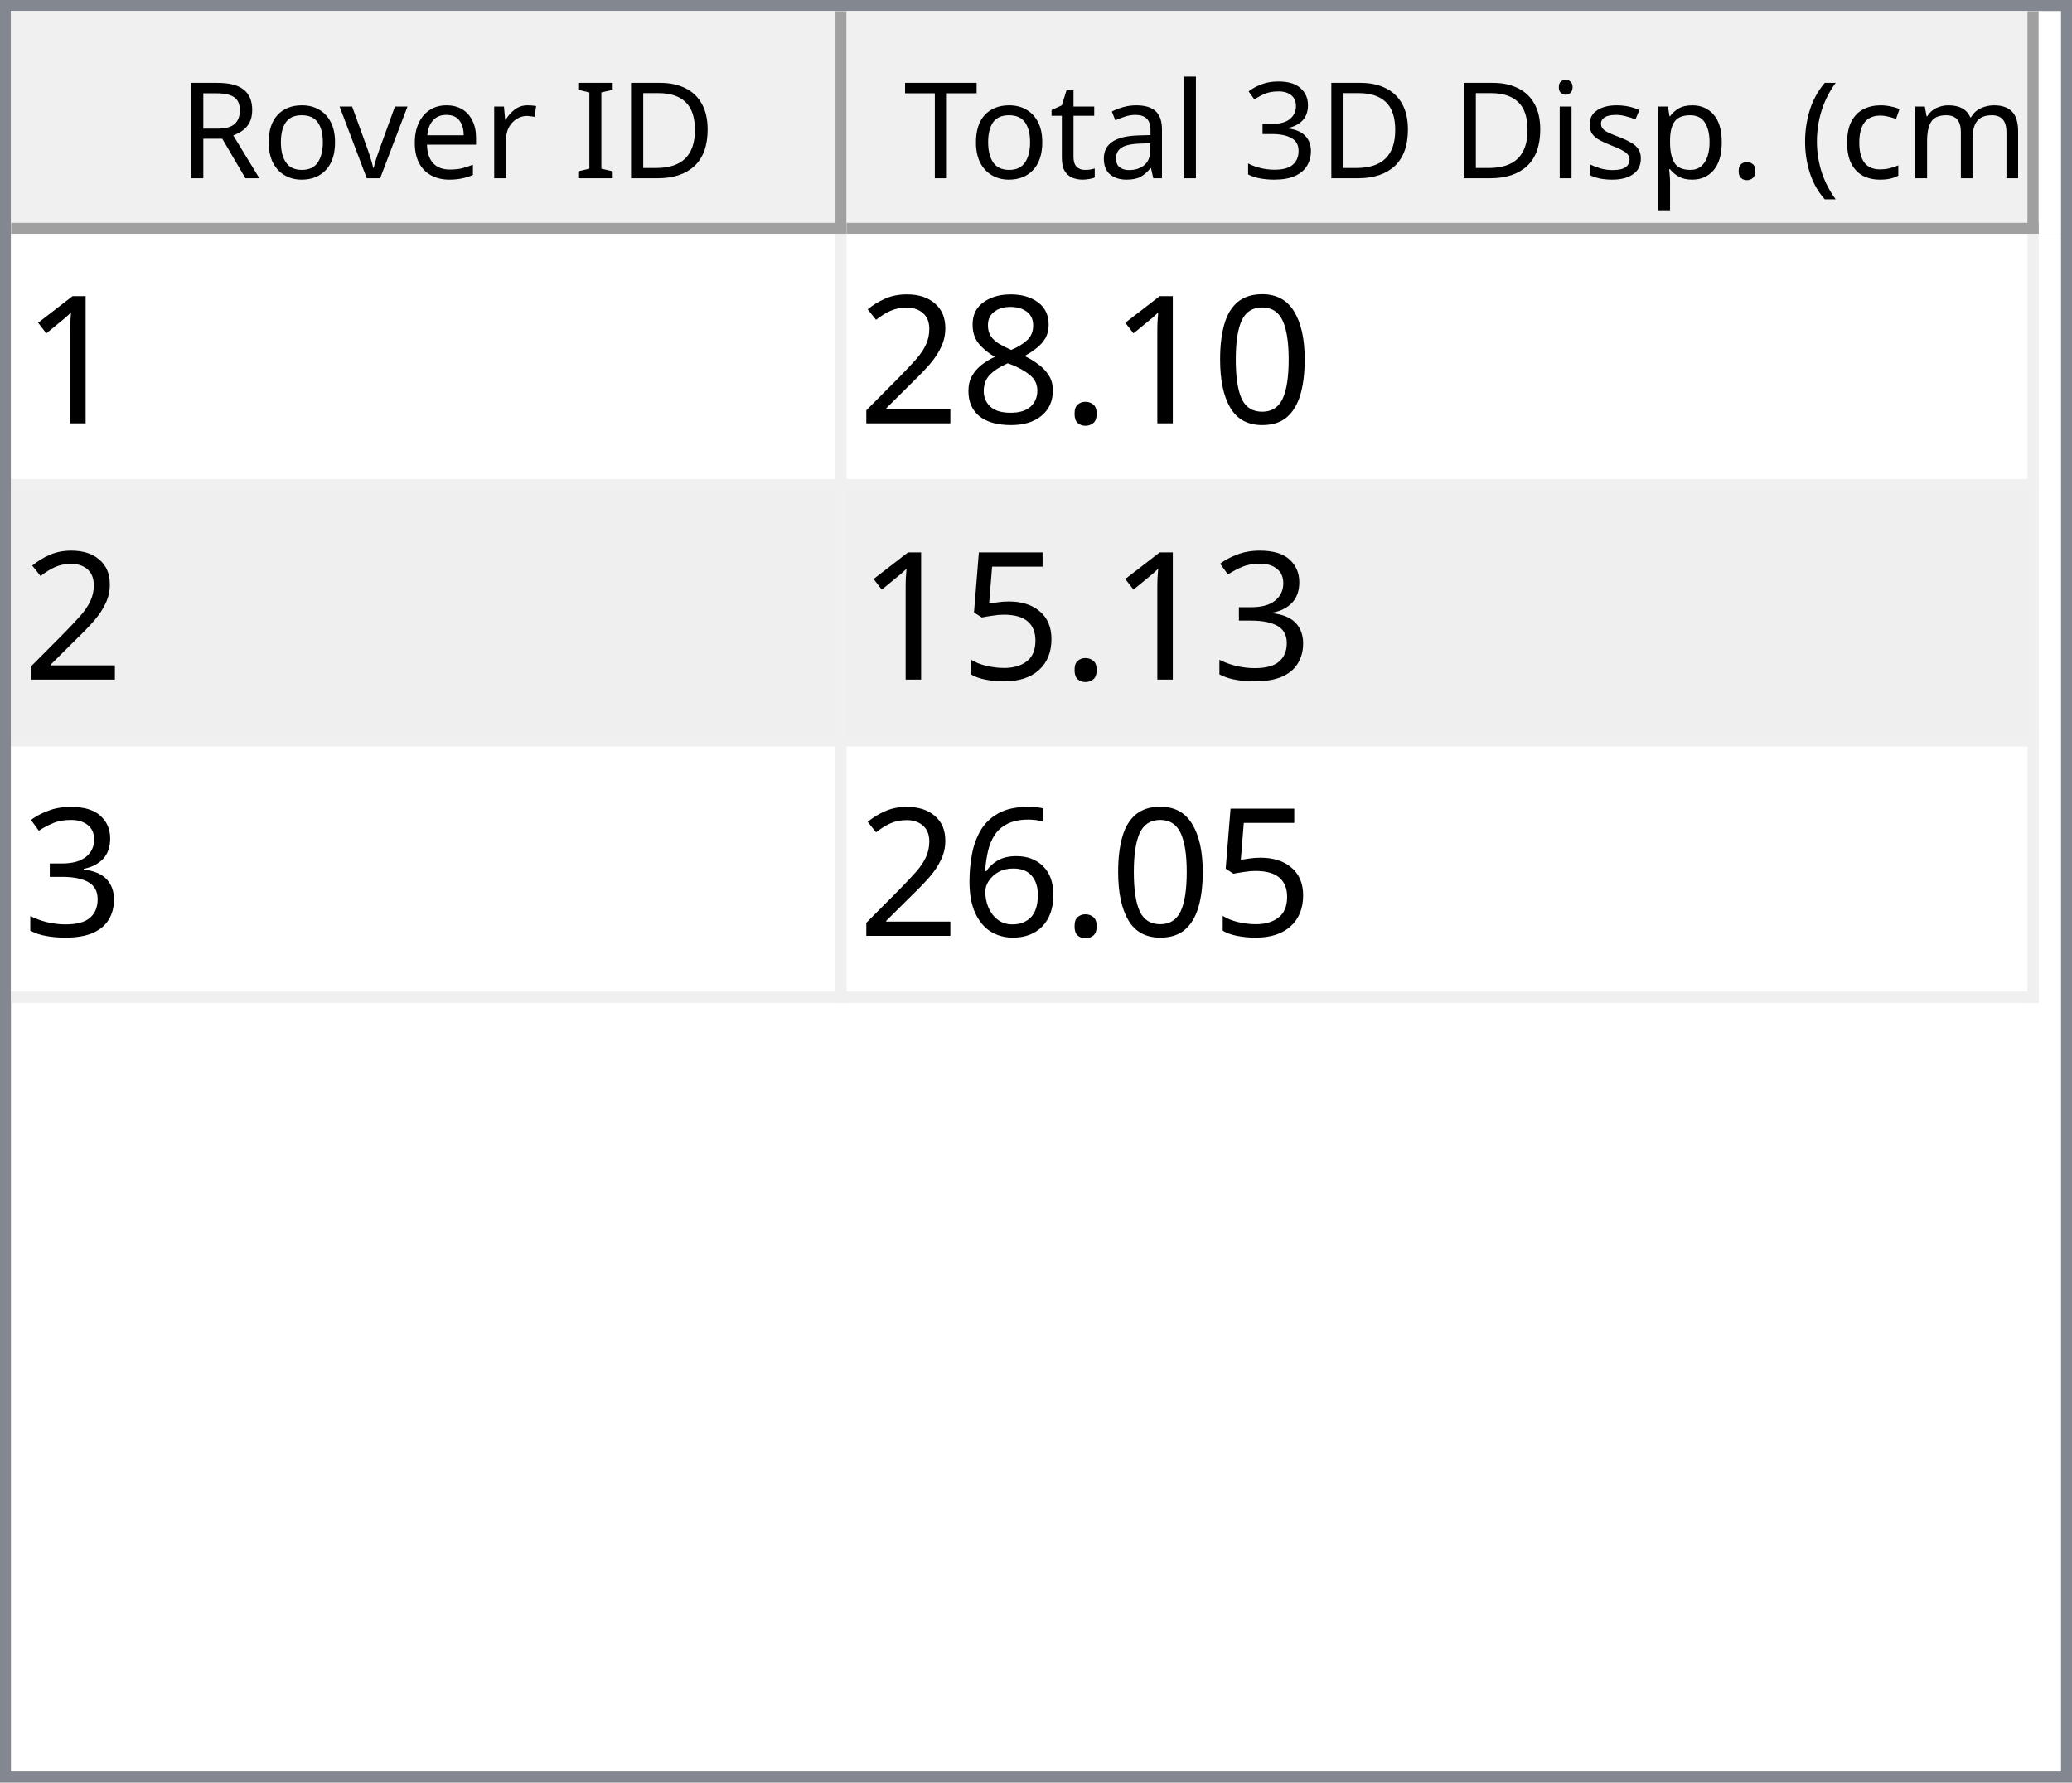
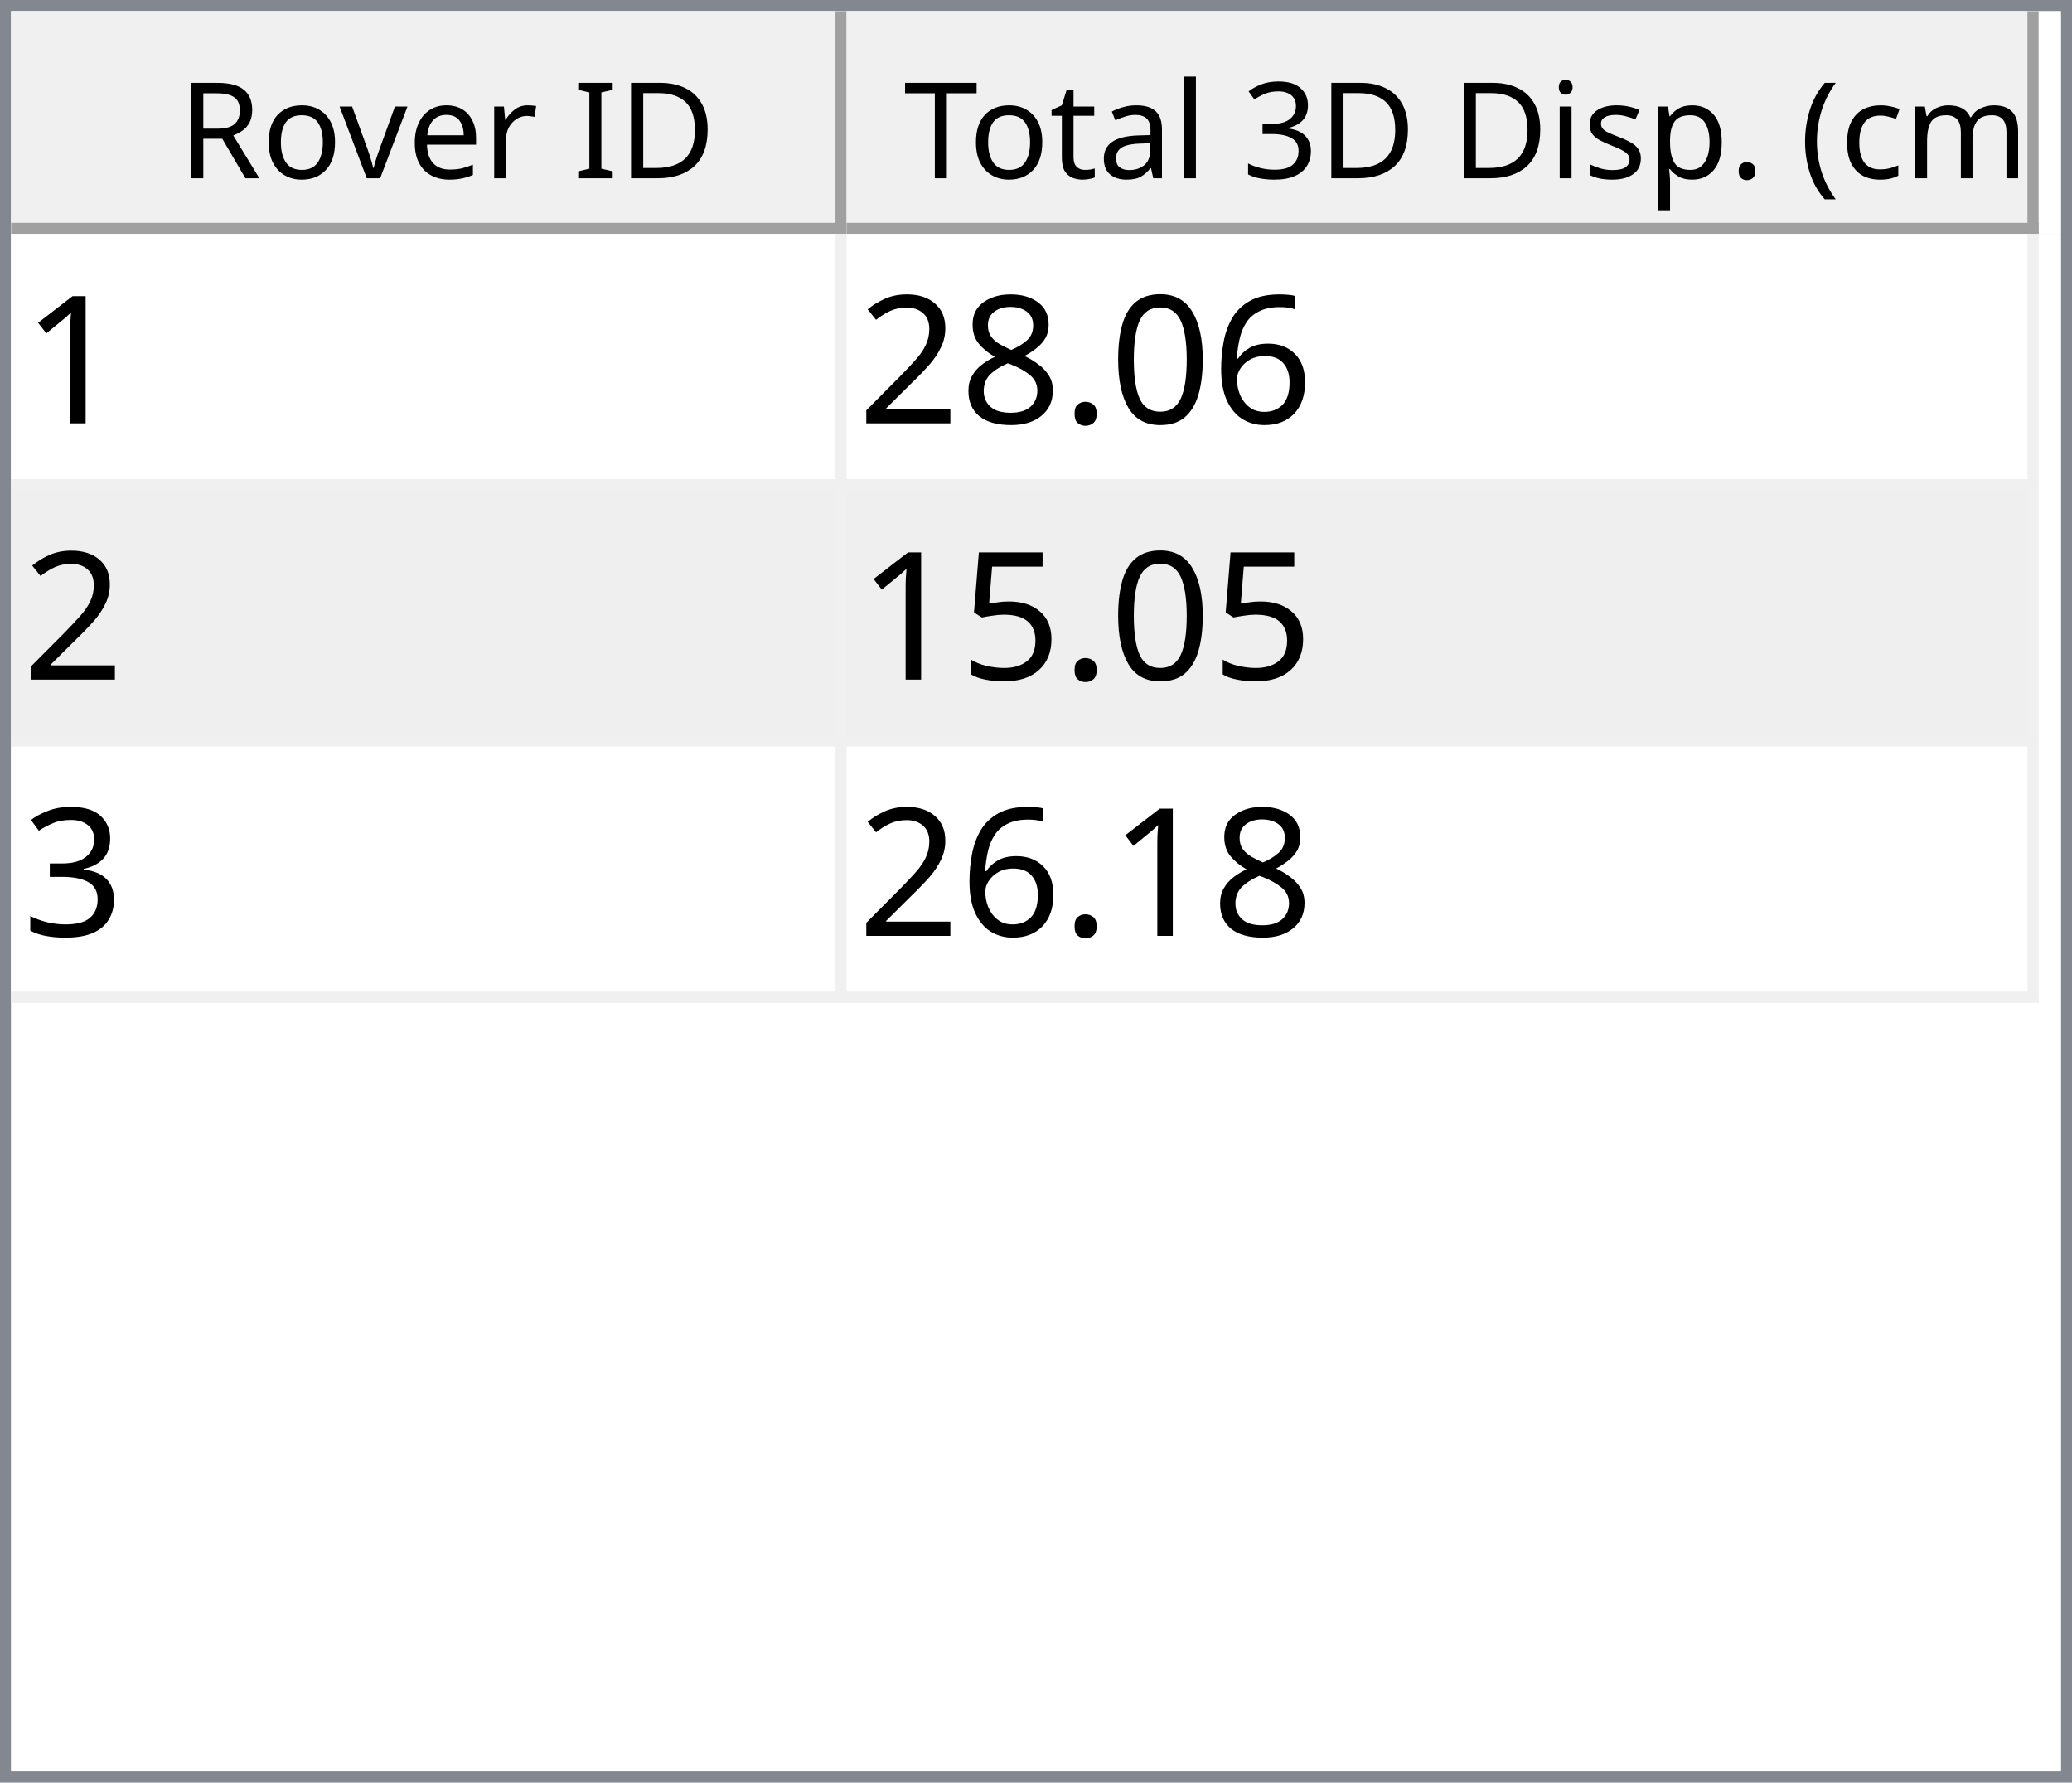
<svg xmlns="http://www.w3.org/2000/svg" style="fill-opacity:1; color-rendering:auto; color-interpolation:auto; text-rendering:auto; stroke:black; stroke-linecap:square; stroke-miterlimit:10; shape-rendering:auto; stroke-opacity:1; fill:black; stroke-dasharray:none; font-weight:normal; stroke-width:1; font-family:'Dialog'; font-style:normal; stroke-linejoin:miter; font-size:12px; stroke-dashoffset:0; image-rendering:auto;" width="186" height="160">
  <defs id="genericDefs" />
  <g>
    <defs id="defs1">
      <clipPath clipPathUnits="userSpaceOnUse" id="clipPath1">
        <path d="M0 0 L186 0 L186 160 L0 160 L0 0 Z" />
      </clipPath>
      <clipPath clipPathUnits="userSpaceOnUse" id="clipPath2">
        <path d="M0 0 L0 160 L186 160 L186 0 Z" />
      </clipPath>
      <clipPath clipPathUnits="userSpaceOnUse" id="clipPath3">
        <path d="M0 0 L0 20 L184 20 L184 0 Z" />
      </clipPath>
      <clipPath clipPathUnits="userSpaceOnUse" id="clipPath4">
        <path d="M0 0 L0 20 L75 20 L75 0 Z" />
      </clipPath>
      <clipPath clipPathUnits="userSpaceOnUse" id="clipPath5">
        <path d="M1 1 L1 19 L74 19 L74 1 Z" />
      </clipPath>
      <clipPath clipPathUnits="userSpaceOnUse" id="clipPath6">
        <path d="M0 0 L0 18 L73 18 L73 0 Z" />
      </clipPath>
      <clipPath clipPathUnits="userSpaceOnUse" id="clipPath7">
        <path d="M-0.5 -0.5 L-0.5 19.5 L74.5 19.5 L74.5 -0.5 Z" />
      </clipPath>
      <clipPath clipPathUnits="userSpaceOnUse" id="clipPath8">
        <path d="M0 0 L0 20 L107 20 L107 0 Z" />
      </clipPath>
      <clipPath clipPathUnits="userSpaceOnUse" id="clipPath9">
        <path d="M1 1 L1 19 L106 19 L106 1 Z" />
      </clipPath>
      <clipPath clipPathUnits="userSpaceOnUse" id="clipPath10">
        <path d="M0 0 L0 18 L105 18 L105 0 Z" />
      </clipPath>
      <clipPath clipPathUnits="userSpaceOnUse" id="clipPath11">
        <path d="M-0.5 -0.5 L-0.5 19.5 L106.5 19.5 L106.5 -0.5 Z" />
      </clipPath>
      <clipPath clipPathUnits="userSpaceOnUse" id="clipPath12">
        <path d="M0 0 L0 138 L184 138 L184 0 Z" />
      </clipPath>
      <clipPath clipPathUnits="userSpaceOnUse" id="clipPath13">
        <path d="M0 0 L0 69 L182 69 L182 0 Z" />
      </clipPath>
      <clipPath clipPathUnits="userSpaceOnUse" id="clipPath14">
        <path d="M-0.5 -0.5 L-0.5 68.5 L181.5 68.5 L181.5 -0.5 Z" />
      </clipPath>
      <clipPath clipPathUnits="userSpaceOnUse" id="clipPath15">
        <path d="M0 0 L0 22 L74 22 L74 0 Z" />
      </clipPath>
      <clipPath clipPathUnits="userSpaceOnUse" id="clipPath16">
        <path d="M0 0 L0 22 L106 22 L106 0 Z" />
      </clipPath>
      <font horiz-adv-x="64.551" id="font1">
        <font-face ascent="107.91" descent="25.098" units-per-em="100" style="font-style:normal; font-family:Segoe UI; font-weight:normal;" />
        <missing-glyph horiz-adv-x="64.551" d="M8.109 0 L8.109 68.266 L56.453 68.266 L56.453 0 L8.109 0 ZM15.328 7.234 L49.219 7.234 L49.219 61.031 L15.328 61.031 L15.328 7.234 Z" />
        <glyph unicode="D" horiz-adv-x="70.117" d="M9.188 0 L9.188 70.016 L28.516 70.016 Q65.531 70.016 65.531 35.891 Q65.531 19.672 55.25 9.836 Q44.969 0 27.734 0 L9.188 0 ZM17.391 62.594 L17.391 7.422 L27.828 7.422 Q41.609 7.422 49.273 14.797 Q56.938 22.172 56.938 35.688 Q56.938 62.594 28.328 62.594 L17.391 62.594 Z" />
        <glyph unicode="I" horiz-adv-x="26.611" d="M17.391 0 L9.188 0 L9.188 70.016 L17.391 70.016 L17.391 0 Z" />
        <glyph unicode=" " horiz-adv-x="27.393" d="" />
        <glyph unicode="r" horiz-adv-x="34.766" d="M34.188 41.891 Q32.078 43.5 28.125 43.5 Q23 43.5 19.555 38.672 Q16.109 33.844 16.109 25.484 L16.109 0 L8.109 0 L8.109 50 L16.109 50 L16.109 39.703 L16.312 39.703 Q18.016 44.969 21.531 47.922 Q25.047 50.875 29.391 50.875 Q32.516 50.875 34.188 50.203 L34.188 41.891 Z" />
        <glyph unicode="e" horiz-adv-x="52.295" d="M48.297 23 L12.984 23 Q13.188 14.656 17.484 10.109 Q21.781 5.562 29.297 5.562 Q37.75 5.562 44.828 11.141 L44.828 3.609 Q38.234 -1.172 27.391 -1.172 Q16.797 -1.172 10.742 5.641 Q4.688 12.453 4.688 24.812 Q4.688 36.469 11.305 43.82 Q17.922 51.172 27.734 51.172 Q37.547 51.172 42.922 44.828 Q48.297 38.484 48.297 27.203 L48.297 23 ZM40.094 29.781 Q40.047 36.719 36.75 40.578 Q33.453 44.438 27.594 44.438 Q21.922 44.438 17.969 40.383 Q14.016 36.328 13.094 29.781 L40.094 29.781 Z" />
        <glyph unicode="v" horiz-adv-x="47.9" d="M47.406 50 L27.484 0 L19.625 0 L0.688 50 L9.469 50 L22.172 13.672 Q23.578 9.672 23.922 6.688 L24.125 6.688 Q24.609 10.453 25.688 13.484 L38.969 50 L47.406 50 Z" />
        <glyph unicode="o" horiz-adv-x="58.594" d="M29 -1.172 Q17.922 -1.172 11.305 5.836 Q4.688 12.844 4.688 24.422 Q4.688 37.016 11.57 44.094 Q18.453 51.172 30.172 51.172 Q41.359 51.172 47.633 44.289 Q53.906 37.406 53.906 25.203 Q53.906 13.234 47.141 6.031 Q40.375 -1.172 29 -1.172 ZM29.594 44.438 Q21.875 44.438 17.383 39.188 Q12.891 33.938 12.891 24.703 Q12.891 15.828 17.43 10.695 Q21.969 5.562 29.594 5.562 Q37.359 5.562 41.531 10.594 Q45.703 15.625 45.703 24.906 Q45.703 34.281 41.531 39.359 Q37.359 44.438 29.594 44.438 Z" />
        <glyph unicode="R" horiz-adv-x="59.814" d="M59.375 0 L49.609 0 L37.891 19.625 Q36.281 22.359 34.766 24.289 Q33.25 26.219 31.664 27.438 Q30.078 28.656 28.25 29.219 Q26.422 29.781 24.125 29.781 L17.391 29.781 L17.391 0 L9.188 0 L9.188 70.016 L30.078 70.016 Q34.672 70.016 38.555 68.867 Q42.438 67.719 45.289 65.375 Q48.141 63.031 49.758 59.547 Q51.375 56.062 51.375 51.375 Q51.375 47.703 50.273 44.656 Q49.172 41.609 47.148 39.211 Q45.125 36.812 42.266 35.133 Q39.406 33.453 35.844 32.516 L35.844 32.328 Q37.594 31.547 38.891 30.547 Q40.188 29.547 41.359 28.18 Q42.531 26.812 43.68 25.078 Q44.828 23.344 46.234 21.047 L59.375 0 ZM17.391 62.594 L17.391 37.203 L28.516 37.203 Q31.594 37.203 34.203 38.133 Q36.812 39.062 38.719 40.797 Q40.625 42.531 41.703 45.047 Q42.781 47.562 42.781 50.688 Q42.781 56.297 39.141 59.445 Q35.5 62.594 28.609 62.594 L17.391 62.594 Z" />
        <glyph unicode=")" horiz-adv-x="30.176" d="M8.297 -15.922 L1.172 -15.922 Q16.406 2.344 16.406 26.812 Q16.406 51.469 1.078 70.016 L8.297 70.016 Q23.531 52.156 23.531 26.703 Q23.531 1.375 8.297 -15.922 Z" />
        <glyph unicode="m" horiz-adv-x="86.133" d="M79.109 0 L71.094 0 L71.094 28.719 Q71.094 37.016 68.531 40.727 Q65.969 44.438 59.906 44.438 Q54.781 44.438 51.195 39.75 Q47.609 35.062 47.609 28.516 L47.609 0 L39.594 0 L39.594 29.688 Q39.594 44.438 28.219 44.438 Q22.953 44.438 19.531 40.016 Q16.109 35.594 16.109 28.516 L16.109 0 L8.109 0 L8.109 50 L16.109 50 L16.109 42.094 L16.312 42.094 Q21.625 51.172 31.844 51.172 Q36.969 51.172 40.773 48.312 Q44.578 45.453 46 40.828 Q51.562 51.172 62.594 51.172 Q79.109 51.172 79.109 30.812 L79.109 0 Z" />
        <glyph unicode="c" horiz-adv-x="46.191" d="M42.188 2.297 Q36.422 -1.172 28.516 -1.172 Q17.828 -1.172 11.258 5.789 Q4.688 12.75 4.688 23.828 Q4.688 36.188 11.766 43.68 Q18.844 51.172 30.672 51.172 Q37.25 51.172 42.281 48.734 L42.281 40.531 Q36.719 44.438 30.375 44.438 Q22.703 44.438 17.797 38.945 Q12.891 33.453 12.891 24.516 Q12.891 15.719 17.508 10.641 Q22.125 5.562 29.891 5.562 Q36.422 5.562 42.188 9.906 L42.188 2.297 Z" />
        <glyph unicode="(" horiz-adv-x="30.176" d="M29.109 -15.922 L21.969 -15.922 Q6.844 1.375 6.844 26.703 Q6.844 52.156 21.969 70.016 L29.203 70.016 Q13.875 51.469 13.875 26.812 Q13.875 2.344 29.109 -15.922 Z" />
        <glyph unicode="." horiz-adv-x="21.68" d="M10.891 -1.078 Q8.641 -1.078 7.055 0.539 Q5.469 2.156 5.469 4.391 Q5.469 6.641 7.055 8.273 Q8.641 9.906 10.891 9.906 Q13.188 9.906 14.797 8.273 Q16.406 6.641 16.406 4.391 Q16.406 2.156 14.797 0.539 Q13.188 -1.078 10.891 -1.078 Z" />
        <glyph unicode="p" horiz-adv-x="58.789" d="M16.312 7.234 L16.109 7.234 L16.109 -23 L8.109 -23 L8.109 50 L16.109 50 L16.109 41.219 L16.312 41.219 Q22.219 51.172 33.594 51.172 Q43.266 51.172 48.688 44.461 Q54.109 37.75 54.109 26.469 Q54.109 13.922 48 6.375 Q41.891 -1.172 31.297 -1.172 Q21.578 -1.172 16.312 7.234 ZM16.109 27.391 L16.109 20.406 Q16.109 14.203 20.141 9.883 Q24.172 5.562 30.375 5.562 Q37.641 5.562 41.773 11.133 Q45.906 16.703 45.906 26.609 Q45.906 34.969 42.047 39.703 Q38.188 44.438 31.594 44.438 Q24.609 44.438 20.359 39.578 Q16.109 34.719 16.109 27.391 Z" />
        <glyph unicode="s" horiz-adv-x="42.432" d="M5.078 1.812 L5.078 10.406 Q11.625 5.562 19.484 5.562 Q30.031 5.562 30.031 12.594 Q30.031 14.594 29.125 15.992 Q28.219 17.391 26.68 18.461 Q25.141 19.531 23.07 20.383 Q21 21.234 18.609 22.172 Q15.281 23.484 12.766 24.828 Q10.25 26.172 8.57 27.859 Q6.891 29.547 6.031 31.695 Q5.172 33.844 5.172 36.719 Q5.172 40.234 6.789 42.945 Q8.406 45.656 11.086 47.484 Q13.766 49.312 17.211 50.242 Q20.656 51.172 24.312 51.172 Q30.812 51.172 35.938 48.922 L35.938 40.828 Q30.422 44.438 23.25 44.438 Q21 44.438 19.195 43.922 Q17.391 43.406 16.094 42.477 Q14.797 41.547 14.086 40.258 Q13.375 38.969 13.375 37.406 Q13.375 35.453 14.086 34.133 Q14.797 32.812 16.164 31.789 Q17.531 30.766 19.484 29.938 Q21.438 29.109 23.922 28.125 Q27.25 26.859 29.883 25.516 Q32.516 24.172 34.375 22.484 Q36.234 20.797 37.234 18.602 Q38.234 16.406 38.234 13.375 Q38.234 9.672 36.602 6.938 Q34.969 4.203 32.234 2.398 Q29.5 0.594 25.93 -0.289 Q22.359 -1.172 18.453 -1.172 Q10.75 -1.172 5.078 1.812 Z" />
        <glyph unicode="i" horiz-adv-x="24.219" d="M12.203 62.703 Q10.062 62.703 8.547 64.164 Q7.031 65.625 7.031 67.875 Q7.031 70.125 8.547 71.609 Q10.062 73.094 12.203 73.094 Q14.406 73.094 15.945 71.609 Q17.484 70.125 17.484 67.875 Q17.484 65.719 15.945 64.211 Q14.406 62.703 12.203 62.703 ZM16.109 0 L8.109 0 L8.109 50 L16.109 50 L16.109 0 Z" />
        <glyph unicode="3" horiz-adv-x="53.906" d="M46.531 19.828 Q46.531 15.094 44.75 11.211 Q42.969 7.328 39.719 4.57 Q36.469 1.812 31.93 0.297 Q27.391 -1.219 21.922 -1.219 Q11.922 -1.219 6 2.594 L6 11.188 Q13.094 5.609 22.219 5.609 Q25.875 5.609 28.828 6.539 Q31.781 7.469 33.906 9.227 Q36.031 10.984 37.18 13.477 Q38.328 15.969 38.328 19.094 Q38.328 32.812 18.797 32.812 L12.984 32.812 L12.984 39.594 L18.5 39.594 Q35.797 39.594 35.797 52.484 Q35.797 64.406 22.609 64.406 Q15.188 64.406 8.688 59.422 L8.688 67.188 Q15.375 71.188 24.609 71.188 Q29 71.188 32.57 69.969 Q36.141 68.75 38.68 66.555 Q41.219 64.359 42.609 61.281 Q44 58.203 44 54.5 Q44 40.672 30.031 36.719 L30.031 36.531 Q33.594 36.141 36.625 34.797 Q39.656 33.453 41.852 31.305 Q44.047 29.156 45.289 26.25 Q46.531 23.344 46.531 19.828 Z" />
        <glyph unicode="l" horiz-adv-x="24.219" d="M16.109 0 L8.109 0 L8.109 74.031 L16.109 74.031 L16.109 0 Z" />
        <glyph unicode="a" horiz-adv-x="50.879" d="M43.891 0 L35.891 0 L35.891 7.812 L35.688 7.812 Q30.469 -1.172 20.312 -1.172 Q12.844 -1.172 8.617 2.781 Q4.391 6.734 4.391 13.281 Q4.391 27.297 20.906 29.594 L35.891 31.688 Q35.891 44.438 25.594 44.438 Q16.547 44.438 9.281 38.281 L9.281 46.484 Q16.656 51.172 26.266 51.172 Q43.891 51.172 43.891 32.516 L43.891 0 ZM35.891 25.297 L23.828 23.641 Q18.266 22.859 15.43 20.875 Q12.594 18.891 12.594 13.875 Q12.594 10.203 15.211 7.883 Q17.828 5.562 22.172 5.562 Q28.125 5.562 32.008 9.742 Q35.891 13.922 35.891 20.312 L35.891 25.297 Z" />
        <glyph unicode="t" horiz-adv-x="33.887" d="M31.297 0.484 Q28.469 -1.078 23.828 -1.078 Q10.688 -1.078 10.688 13.578 L10.688 43.172 L2.094 43.172 L2.094 50 L10.688 50 L10.688 62.203 L18.703 64.797 L18.703 50 L31.297 50 L31.297 43.172 L18.703 43.172 L18.703 14.984 Q18.703 9.969 20.414 7.82 Q22.125 5.672 26.078 5.672 Q29.109 5.672 31.297 7.328 L31.297 0.484 Z" />
        <glyph unicode="T" horiz-adv-x="52.393" d="M50.594 62.594 L30.375 62.594 L30.375 0 L22.172 0 L22.172 62.594 L2 62.594 L2 70.016 L50.594 70.016 L50.594 62.594 Z" />
      </font>
      <font horiz-adv-x="75.0" id="font2">
        <font-face ascent="100.537" descent="21.973" units-per-em="100" style="font-style:normal; font-family:sans-serif; font-weight:normal;" />
        <missing-glyph horiz-adv-x="75.0" d="M12.5 0 L12.5 62.5 L62.5 62.5 L62.5 0 L12.5 0 ZM14.062 1.562 L60.938 1.562 L60.938 60.938 L14.062 60.938 L14.062 1.562 Z" />
        <glyph unicode="1" horiz-adv-x="55.615" d="M37.25 0 L28.469 0 L28.469 56 Q25.297 52.984 20.141 49.953 Q14.984 46.922 10.891 45.406 L10.891 53.906 Q18.266 57.375 23.781 62.305 Q29.297 67.234 31.594 71.875 L37.25 71.875 L37.25 0 Z" />
+         <glyph unicode="6" horiz-adv-x="55.615" d="M49.75 54.047 L41.016 53.375 Q39.844 58.547 37.703 60.891 Q34.125 64.656 28.906 64.656 Q24.703 64.656 21.531 62.312 Q17.391 59.281 14.992 53.469 Q12.594 47.656 12.5 36.922 Q15.672 41.75 20.266 44.094 Q24.859 46.438 29.891 46.438 Q38.672 46.438 44.852 39.969 Q51.031 33.5 51.031 23.25 Q51.031 16.5 48.125 10.719 Q45.219 4.938 40.141 1.859 Q35.062 -1.219 28.609 -1.219 Q17.625 -1.219 10.695 6.859 Q3.766 14.938 3.766 33.5 Q3.766 54.25 11.422 63.672 Q18.109 71.875 29.438 71.875 Q37.891 71.875 43.289 67.141 Q48.688 62.406 49.75 54.047 ZM13.875 23.188 Q13.875 18.656 15.797 14.508 Q17.719 10.359 21.188 8.18 Q24.656 6 28.469 6 Q34.031 6 38.039 10.492 Q42.047 14.984 42.047 22.703 Q42.047 30.125 38.086 34.398 Q34.125 38.672 28.125 38.672 Q22.172 38.672 18.023 34.398 Q13.875 30.125 13.875 23.188 Z" />
        <glyph unicode="0" horiz-adv-x="55.615" d="M4.156 35.297 Q4.156 48 6.766 55.742 Q9.375 63.484 14.523 67.68 Q19.672 71.875 27.484 71.875 Q33.25 71.875 37.594 69.555 Q41.938 67.234 44.773 62.867 Q47.609 58.5 49.219 52.227 Q50.828 45.953 50.828 35.297 Q50.828 22.703 48.242 14.969 Q45.656 7.234 40.508 3.008 Q35.359 -1.219 27.484 -1.219 Q17.141 -1.219 11.234 6.203 Q4.156 15.141 4.156 35.297 ZM13.188 35.297 Q13.188 17.672 17.312 11.836 Q21.438 6 27.484 6 Q33.547 6 37.672 11.859 Q41.797 17.719 41.797 35.297 Q41.797 52.984 37.672 58.789 Q33.547 64.594 27.391 64.594 Q21.344 64.594 17.719 59.469 Q13.188 52.938 13.188 35.297 Z" />
        <glyph unicode="." horiz-adv-x="27.783" d="M9.078 0 L9.078 10.016 L19.094 10.016 L19.094 0 L9.078 0 Z" />
        <glyph unicode="8" horiz-adv-x="55.615" d="M17.672 38.812 Q12.203 40.828 9.57 44.539 Q6.938 48.25 6.938 53.422 Q6.938 61.234 12.555 66.555 Q18.172 71.875 27.484 71.875 Q36.859 71.875 42.578 66.43 Q48.297 60.984 48.297 53.172 Q48.297 48.188 45.68 44.508 Q43.062 40.828 37.75 38.812 Q44.344 36.672 47.781 31.883 Q51.219 27.094 51.219 20.453 Q51.219 11.281 44.727 5.031 Q38.234 -1.219 27.641 -1.219 Q17.047 -1.219 10.547 5.055 Q4.047 11.328 4.047 20.703 Q4.047 27.688 7.594 32.398 Q11.141 37.109 17.672 38.812 ZM15.922 53.719 Q15.922 48.641 19.195 45.414 Q22.469 42.188 27.688 42.188 Q32.766 42.188 36.016 45.383 Q39.266 48.578 39.266 53.219 Q39.266 58.062 35.914 61.359 Q32.562 64.656 27.594 64.656 Q22.562 64.656 19.242 61.43 Q15.922 58.203 15.922 53.719 ZM13.094 20.656 Q13.094 16.891 14.875 13.375 Q16.656 9.859 20.172 7.93 Q23.688 6 27.734 6 Q34.031 6 38.133 10.055 Q42.234 14.109 42.234 20.359 Q42.234 26.703 38.016 30.859 Q33.797 35.016 27.438 35.016 Q21.234 35.016 17.164 30.914 Q13.094 26.812 13.094 20.656 Z" />
        <glyph unicode="2" horiz-adv-x="55.615" d="M50.344 8.453 L50.344 0 L3.031 0 Q2.938 3.172 4.047 6.109 Q5.859 10.938 9.836 15.625 Q13.812 20.312 21.344 26.469 Q33.016 36.031 37.117 41.625 Q41.219 47.219 41.219 52.203 Q41.219 57.422 37.477 61.008 Q33.734 64.594 27.734 64.594 Q21.391 64.594 17.578 60.789 Q13.766 56.984 13.719 50.25 L4.688 51.172 Q5.609 61.281 11.664 66.578 Q17.719 71.875 27.938 71.875 Q38.234 71.875 44.242 66.164 Q50.25 60.453 50.25 52 Q50.25 47.703 48.492 43.555 Q46.734 39.406 42.656 34.812 Q38.578 30.219 29.109 22.219 Q21.188 15.578 18.945 13.211 Q16.703 10.844 15.234 8.453 L50.344 8.453 Z" />
+         <glyph unicode="5" horiz-adv-x="55.615" d="M4.156 18.75 L13.375 19.531 Q14.406 12.797 18.141 9.398 Q21.875 6 27.156 6 Q33.5 6 37.891 10.789 Q42.281 15.578 42.281 23.484 Q42.281 31 38.062 35.352 Q33.844 39.703 27 39.703 Q22.75 39.703 19.336 37.773 Q15.922 35.844 13.969 32.766 L5.719 33.844 L12.641 70.609 L48.25 70.609 L48.25 62.203 L19.672 62.203 L15.828 42.969 Q22.266 47.469 29.344 47.469 Q38.719 47.469 45.164 40.969 Q51.609 34.469 51.609 24.266 Q51.609 14.547 45.953 7.469 Q39.062 -1.219 27.156 -1.219 Q17.391 -1.219 11.211 4.25 Q5.031 9.719 4.156 18.75 Z" />
        <glyph unicode="3" horiz-adv-x="55.615" d="M4.203 18.891 L12.984 20.062 Q14.5 12.594 18.141 9.297 Q21.781 6 27 6 Q33.203 6 37.477 10.297 Q41.75 14.594 41.75 20.953 Q41.75 27 37.797 30.93 Q33.844 34.859 27.734 34.859 Q25.25 34.859 21.531 33.891 L22.516 41.609 Q23.391 41.5 23.922 41.5 Q29.547 41.5 34.039 44.43 Q38.531 47.359 38.531 53.469 Q38.531 58.297 35.258 61.477 Q31.984 64.656 26.812 64.656 Q21.688 64.656 18.266 61.43 Q14.844 58.203 13.875 51.766 L5.078 53.328 Q6.688 62.156 12.398 67.016 Q18.109 71.875 26.609 71.875 Q32.469 71.875 37.398 69.359 Q42.328 66.844 44.945 62.5 Q47.562 58.156 47.562 53.266 Q47.562 48.641 45.07 44.828 Q42.578 41.016 37.703 38.766 Q44.047 37.312 47.562 32.695 Q51.078 28.078 51.078 21.141 Q51.078 11.766 44.242 5.25 Q37.406 -1.266 26.953 -1.266 Q17.531 -1.266 11.305 4.352 Q5.078 9.969 4.203 18.891 Z" />
-         <glyph unicode="5" horiz-adv-x="55.615" d="M4.156 18.75 L13.375 19.531 Q14.406 12.797 18.141 9.398 Q21.875 6 27.156 6 Q33.5 6 37.891 10.789 Q42.281 15.578 42.281 23.484 Q42.281 31 38.062 35.352 Q33.844 39.703 27 39.703 Q22.75 39.703 19.336 37.773 Q15.922 35.844 13.969 32.766 L5.719 33.844 L12.641 70.609 L48.25 70.609 L48.25 62.203 L19.672 62.203 L15.828 42.969 Q22.266 47.469 29.344 47.469 Q38.719 47.469 45.164 40.969 Q51.609 34.469 51.609 24.266 Q51.609 14.547 45.953 7.469 Q39.062 -1.219 27.156 -1.219 Q17.391 -1.219 11.211 4.25 Q5.031 9.719 4.156 18.75 Z" />
-         <glyph unicode="6" horiz-adv-x="55.615" d="M49.75 54.047 L41.016 53.375 Q39.844 58.547 37.703 60.891 Q34.125 64.656 28.906 64.656 Q24.703 64.656 21.531 62.312 Q17.391 59.281 14.992 53.469 Q12.594 47.656 12.5 36.922 Q15.672 41.75 20.266 44.094 Q24.859 46.438 29.891 46.438 Q38.672 46.438 44.852 39.969 Q51.031 33.5 51.031 23.25 Q51.031 16.5 48.125 10.719 Q45.219 4.938 40.141 1.859 Q35.062 -1.219 28.609 -1.219 Q17.625 -1.219 10.695 6.859 Q3.766 14.938 3.766 33.5 Q3.766 54.25 11.422 63.672 Q18.109 71.875 29.438 71.875 Q37.891 71.875 43.289 67.141 Q48.688 62.406 49.75 54.047 ZM13.875 23.188 Q13.875 18.656 15.797 14.508 Q17.719 10.359 21.188 8.18 Q24.656 6 28.469 6 Q34.031 6 38.039 10.492 Q42.047 14.984 42.047 22.703 Q42.047 30.125 38.086 34.398 Q34.125 38.672 28.125 38.672 Q22.172 38.672 18.023 34.398 Q13.875 30.125 13.875 23.188 Z" />
      </font>
    </defs>
    <g style="fill:white; stroke:white;">
      <rect x="0" y="0" width="186" style="clip-path:url(#clipPath1); stroke:none;" height="160" />
    </g>
    <g style="fill:white; text-rendering:optimizeSpeed; color-rendering:optimizeSpeed; image-rendering:optimizeSpeed; shape-rendering:crispEdges; stroke:white; color-interpolation:sRGB;">
      <rect x="0" width="186" height="160" y="0" style="stroke:none;" />
      <path style="stroke:none;" d="M0 160 L186 160 L186 0 L0 0 Z" />
    </g>
    <g style="fill:rgb(240,240,240); font-family:'Segoe UI'; stroke:rgb(240,240,240);">
      <rect x="0" y="0" width="186" style="clip-path:url(#clipPath2); stroke:none;" height="160" />
    </g>
    <g style="fill:rgb(130,135,144); font-family:'Segoe UI'; stroke:rgb(130,135,144);">
      <path d="M0 0 L186 0 L186 160 L0 160 L0 0 ZM1 1 L185 1 L185 159 L1 159 L1 1 Z" style="fill-rule:evenodd; clip-path:url(#clipPath2); stroke:none;" />
    </g>
    <g style="fill:white; font-family:'Segoe UI'; stroke:white;" transform="translate(1,1)">
      <rect x="0" y="0" width="184" style="clip-path:url(#clipPath3); stroke:none;" height="20" />
    </g>
    <g style="fill:rgb(240,240,240); font-family:'Segoe UI'; stroke:rgb(240,240,240);" transform="translate(1,1)">
      <rect x="0" y="0" width="75" style="clip-path:url(#clipPath4); stroke:none;" height="20" />
    </g>
    <g style="font-family:'Segoe UI';" transform="translate(2,2)">
      <text x="14" xml:space="preserve" y="14" style="clip-path:url(#clipPath6); stroke:none;">Rover ID</text>
    </g>
    <g style="fill:rgb(160,160,160); font-family:'Segoe UI'; stroke:rgb(160,160,160); stroke-linejoin:bevel;" transform="translate(1.5,1.5)">
      <line x1="74" x2="74" y1="0" style="fill:none; clip-path:url(#clipPath7);" y2="19" />
    </g>
    <g style="fill:rgb(160,160,160); font-family:'Segoe UI'; stroke:rgb(160,160,160); stroke-linejoin:bevel;" transform="matrix(1,0,0,1,1,1) translate(0.5,0.5)">
      <line x1="0" x2="74" y1="19" style="fill:none; clip-path:url(#clipPath7);" y2="19" />
    </g>
    <g style="fill:rgb(240,240,240); font-family:'Segoe UI'; stroke:rgb(240,240,240);" transform="translate(76,1)">
      <rect x="0" y="0" width="107" style="clip-path:url(#clipPath8); stroke:none;" height="20" />
    </g>
    <g style="font-family:'Segoe UI';" transform="translate(77,2)">
      <text x="1" xml:space="preserve" y="14" style="clip-path:url(#clipPath10); stroke:none;"> Total 3D Disp. (cm)</text>
    </g>
    <g style="fill:rgb(160,160,160); font-family:'Segoe UI'; stroke:rgb(160,160,160); stroke-linejoin:bevel;" transform="translate(76.5,1.5)">
      <line x1="106" x2="106" y1="0" style="fill:none; clip-path:url(#clipPath11);" y2="19" />
    </g>
    <g style="fill:rgb(160,160,160); font-family:'Segoe UI'; stroke:rgb(160,160,160); stroke-linejoin:bevel;" transform="matrix(1,0,0,1,76,1) translate(0.5,0.5)">
      <line x1="0" x2="106" y1="19" style="fill:none; clip-path:url(#clipPath11);" y2="19" />
    </g>
    <g style="fill:white; font-family:'Segoe UI'; stroke:white;" transform="translate(1,21)">
      <rect x="0" y="0" width="184" style="clip-path:url(#clipPath12); stroke:none;" height="138" />
    </g>
    <g style="fill:rgb(240,240,240); font-size:16px; font-family:sans-serif; stroke:rgb(240,240,240);" transform="translate(1,21)">
      <rect x="0" y="0" width="182" style="clip-path:url(#clipPath13); stroke:none;" height="69" />
      <line transform="translate(0.5,0.5)" x1="0" x2="181" y1="22" style="clip-path:url(#clipPath14); fill:none; stroke-linejoin:bevel;" y2="22" />
    </g>
    <g transform="matrix(1,0,0,1,1,21) translate(0.5,0.5)" style="fill:rgb(240,240,240); font-size:16px; font-family:sans-serif; stroke:rgb(240,240,240); stroke-linejoin:bevel;">
      <line x1="0" x2="181" y1="45" style="fill:none; clip-path:url(#clipPath14);" y2="45" />
    </g>
    <g transform="matrix(1,0,0,1,1,21) translate(0.5,0.5)" style="fill:rgb(240,240,240); font-size:16px; font-family:sans-serif; stroke:rgb(240,240,240); stroke-linejoin:bevel;">
      <line x1="0" x2="181" y1="68" style="fill:none; clip-path:url(#clipPath14);" y2="68" />
    </g>
    <g transform="matrix(1,0,0,1,1,21) translate(0.5,0.5)" style="fill:rgb(240,240,240); font-size:16px; font-family:sans-serif; stroke:rgb(240,240,240); stroke-linejoin:bevel;">
      <line x1="74" x2="74" y1="0" style="fill:none; clip-path:url(#clipPath14);" y2="68" />
    </g>
    <g transform="matrix(1,0,0,1,1,21) translate(0.5,0.5)" style="fill:rgb(240,240,240); font-size:16px; font-family:sans-serif; stroke:rgb(240,240,240); stroke-linejoin:bevel;">
      <line x1="181" x2="181" y1="0" style="fill:none; clip-path:url(#clipPath14);" y2="68" />
    </g>
    <g style="fill:white; font-size:16px; font-family:sans-serif; stroke:white;" transform="matrix(1,0,0,1,1,21)">
      <rect x="0" y="0" width="74" style="clip-path:url(#clipPath15); stroke:none;" height="22" />
      <text x="1" y="17" style="fill:black; clip-path:url(#clipPath15); stroke:none;" xml:space="preserve">1</text>
    </g>
    <g style="fill:white; font-size:16px; font-family:sans-serif; stroke:white;" transform="matrix(1,0,0,1,1,21) translate(75,0)">
      <rect x="0" y="0" width="106" style="clip-path:url(#clipPath16); stroke:none;" height="22" />
-       <text x="1" y="17" style="fill:black; clip-path:url(#clipPath16); stroke:none;" xml:space="preserve">28.10</text>
+       <text x="1" y="17" style="fill:black; clip-path:url(#clipPath16); stroke:none;" xml:space="preserve">28.06</text>
    </g>
    <g style="fill:rgb(239,239,239); font-size:16px; font-family:sans-serif; stroke:rgb(239,239,239);" transform="matrix(1,0,0,1,1,21) translate(0,23)">
      <rect x="0" y="0" width="74" style="clip-path:url(#clipPath15); stroke:none;" height="22" />
      <text x="1" y="17" style="fill:black; clip-path:url(#clipPath15); stroke:none;" xml:space="preserve">2</text>
    </g>
    <g style="fill:rgb(239,239,239); font-size:16px; font-family:sans-serif; stroke:rgb(239,239,239);" transform="matrix(1,0,0,1,1,21) translate(75,23)">
      <rect x="0" y="0" width="106" style="clip-path:url(#clipPath16); stroke:none;" height="22" />
-       <text x="1" y="17" style="fill:black; clip-path:url(#clipPath16); stroke:none;" xml:space="preserve">15.13</text>
+       <text x="1" y="17" style="fill:black; clip-path:url(#clipPath16); stroke:none;" xml:space="preserve">15.05</text>
    </g>
    <g style="fill:white; font-size:16px; font-family:sans-serif; stroke:white;" transform="matrix(1,0,0,1,1,21) translate(0,46)">
      <rect x="0" y="0" width="74" style="clip-path:url(#clipPath15); stroke:none;" height="22" />
      <text x="1" y="17" style="fill:black; clip-path:url(#clipPath15); stroke:none;" xml:space="preserve">3</text>
    </g>
    <g style="fill:white; font-size:16px; font-family:sans-serif; stroke:white;" transform="matrix(1,0,0,1,1,21) translate(75,46)">
      <rect x="0" y="0" width="106" style="clip-path:url(#clipPath16); stroke:none;" height="22" />
-       <text x="1" y="17" style="fill:black; clip-path:url(#clipPath16); stroke:none;" xml:space="preserve">26.05</text>
+       <text x="1" y="17" style="fill:black; clip-path:url(#clipPath16); stroke:none;" xml:space="preserve">26.18</text>
    </g>
  </g>
</svg>
